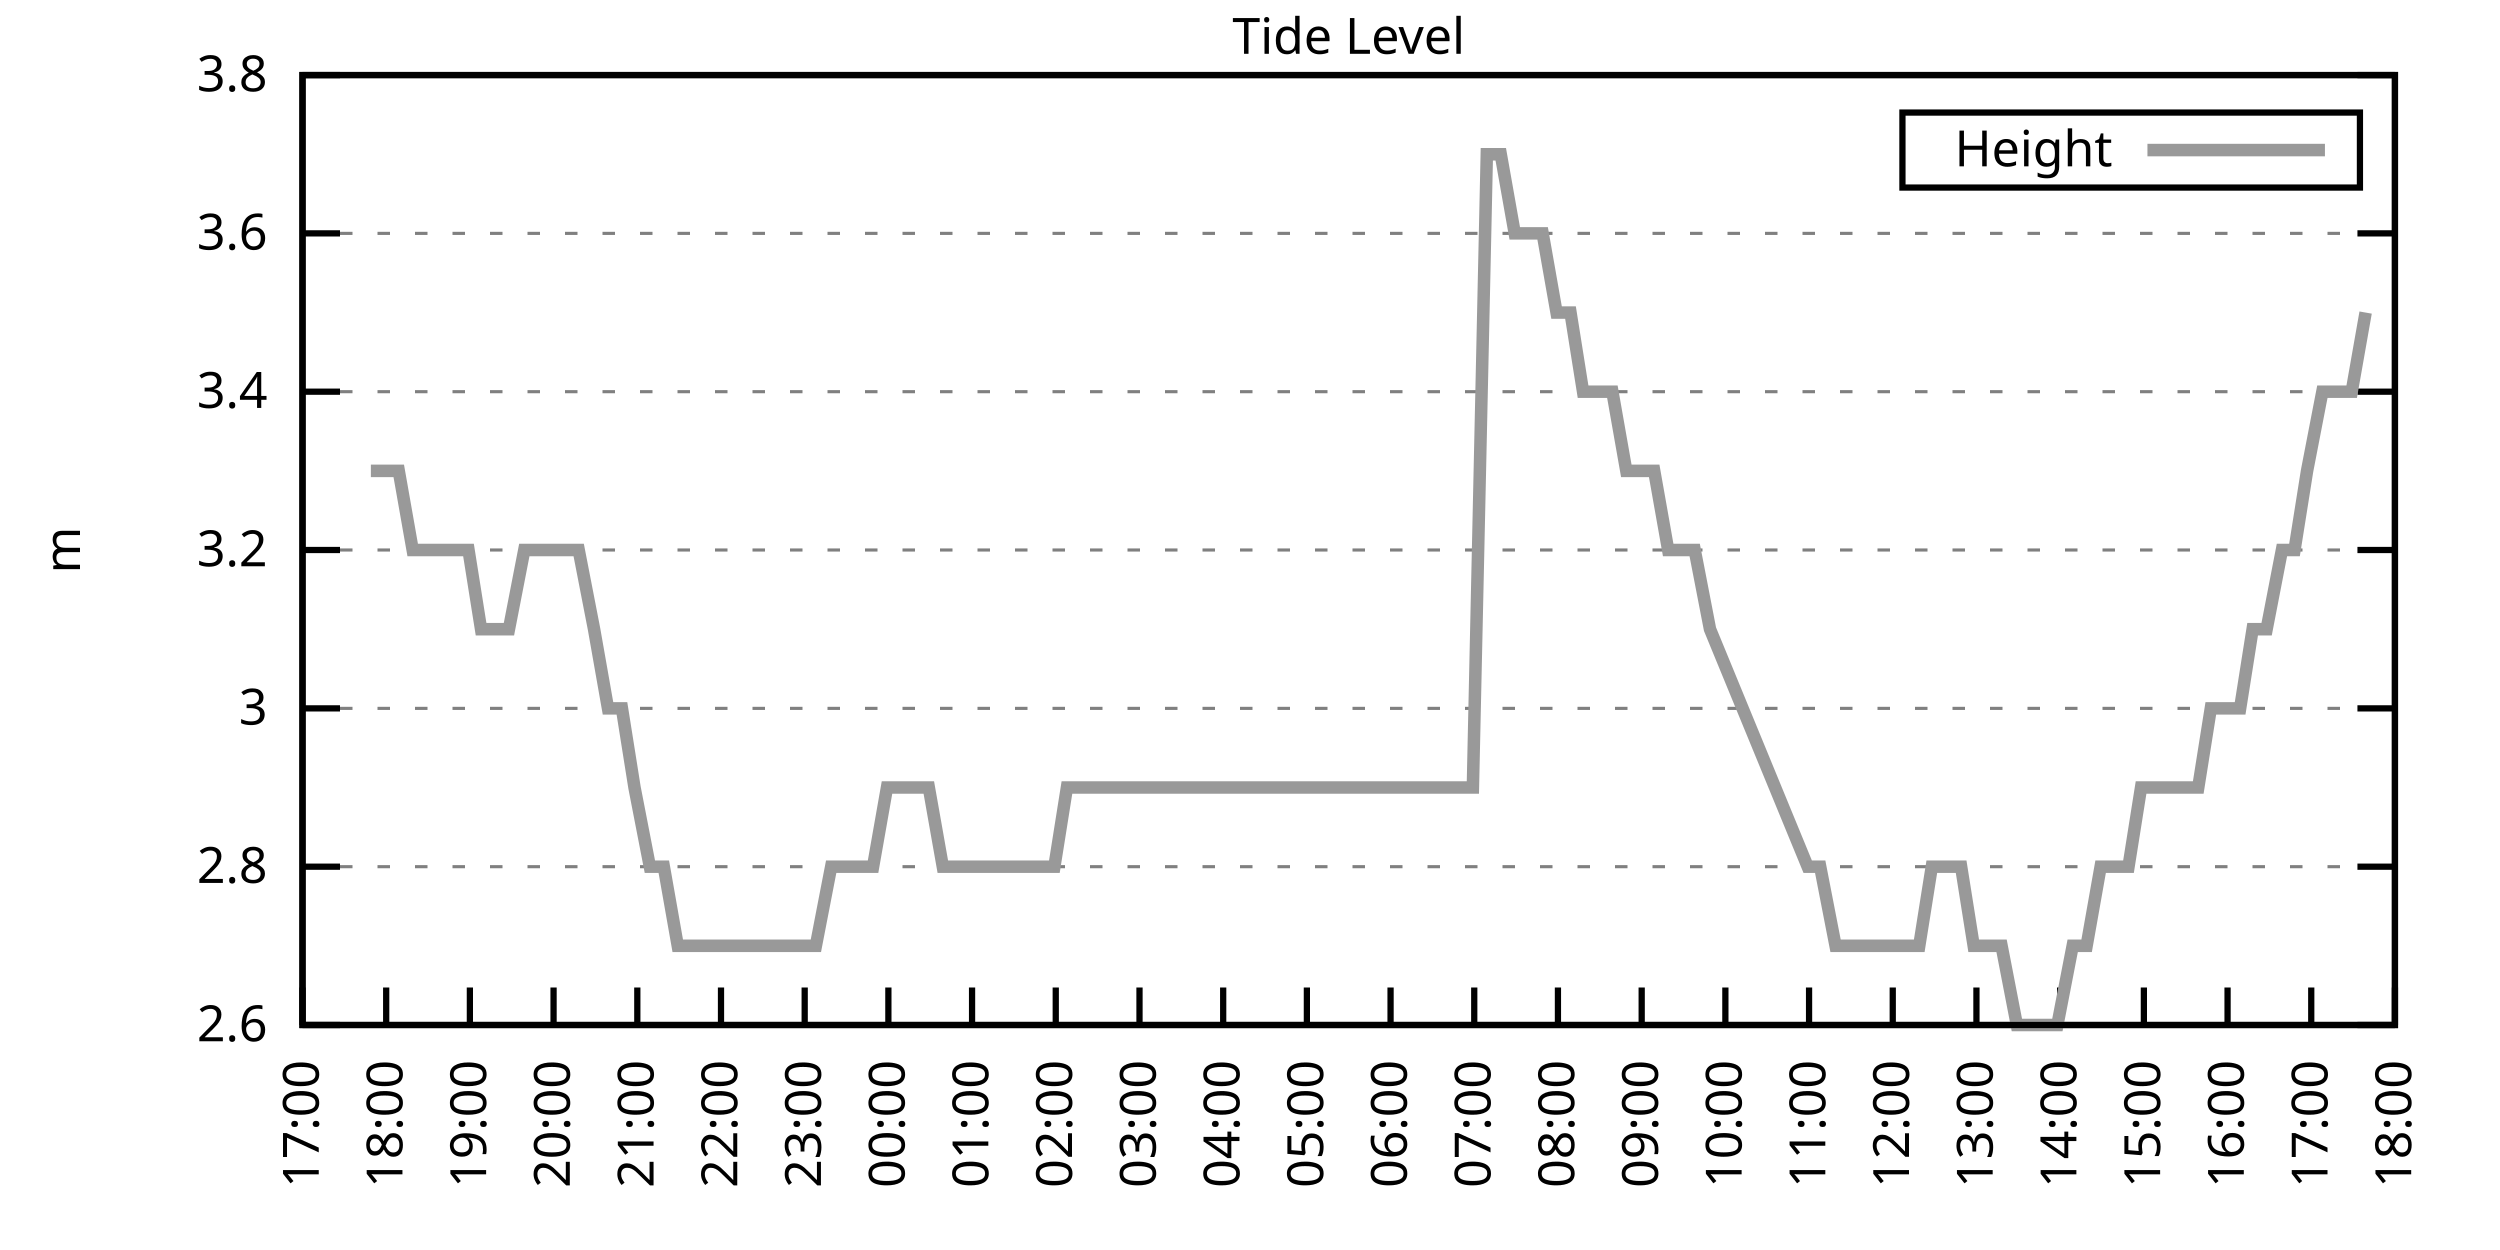
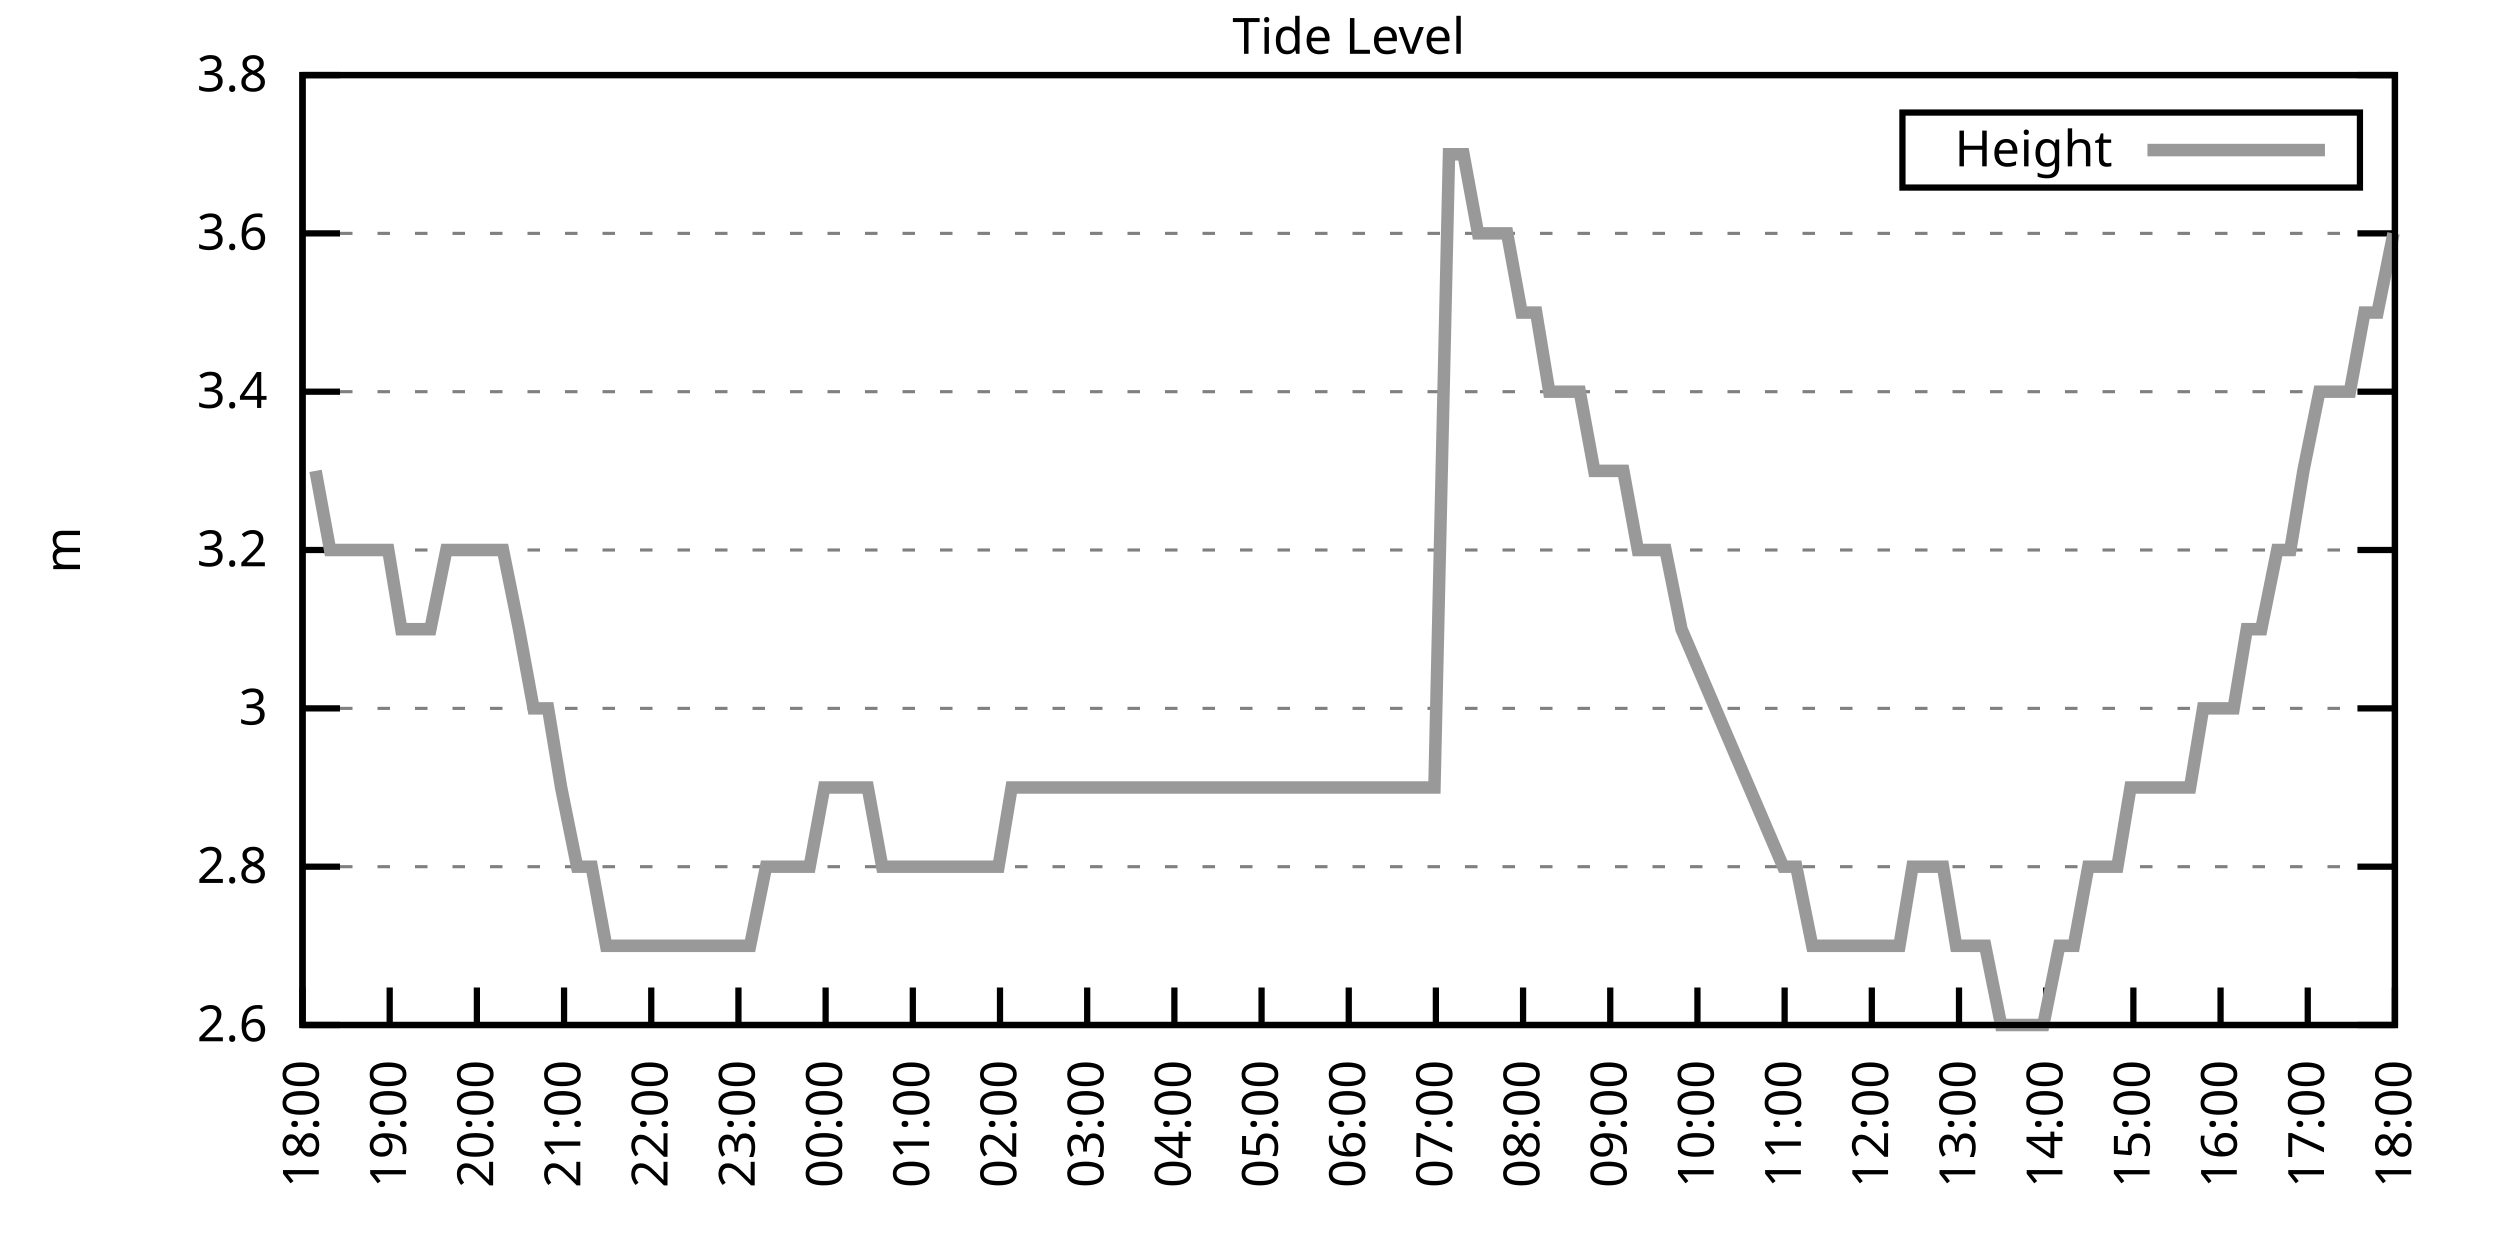
<svg xmlns="http://www.w3.org/2000/svg" xmlns:xlink="http://www.w3.org/1999/xlink" width="400" height="200" viewBox="0 0 400 200">
  <g id="gnuplot_canvas">
    <rect x="0" y="0" width="400" height="200" fill="none" />
    <defs>
      <circle id="gpDot" r="0.5" stroke-width="0.5" stroke="currentColor" />
      <path id="gpPt0" stroke-width="0.333" stroke="currentColor" d="M-1,0 h2 M0,-1 v2" />
      <path id="gpPt1" stroke-width="0.333" stroke="currentColor" d="M-1,-1 L1,1 M1,-1 L-1,1" />
      <path id="gpPt2" stroke-width="0.333" stroke="currentColor" d="M-1,0 L1,0 M0,-1 L0,1 M-1,-1 L1,1 M-1,1 L1,-1" />
      <rect id="gpPt3" stroke-width="0.333" stroke="currentColor" x="-1" y="-1" width="2" height="2" />
      <rect id="gpPt4" stroke-width="0.333" stroke="currentColor" fill="currentColor" x="-1" y="-1" width="2" height="2" />
      <circle id="gpPt5" stroke-width="0.333" stroke="currentColor" cx="0" cy="0" r="1" />
      <use xlink:href="#gpPt5" id="gpPt6" fill="currentColor" stroke="none" />
      <path id="gpPt7" stroke-width="0.333" stroke="currentColor" d="M0,-1.33 L-1.33,0.67 L1.33,0.67 z" />
      <use xlink:href="#gpPt7" id="gpPt8" fill="currentColor" stroke="none" />
      <use xlink:href="#gpPt7" id="gpPt9" stroke="currentColor" transform="rotate(180)" />
      <use xlink:href="#gpPt9" id="gpPt10" fill="currentColor" stroke="none" />
      <use xlink:href="#gpPt3" id="gpPt11" stroke="currentColor" transform="rotate(45)" />
      <use xlink:href="#gpPt11" id="gpPt12" fill="currentColor" stroke="none" />
      <path id="gpPt13" stroke-width="0.333" stroke="currentColor" d="M0,1.330 L1.265,0.411 L0.782,-1.067 L-0.782,-1.076 L-1.265,0.411 z" />
      <use xlink:href="#gpPt13" id="gpPt14" fill="currentColor" stroke="none" />
      <filter id="textbox" filterUnits="objectBoundingBox" x="0" y="0" height="1" width="1">
        <feFlood flood-color="white" flood-opacity="1" result="bgnd" />
        <feComposite in="SourceGraphic" in2="bgnd" operator="atop" />
      </filter>
      <filter id="greybox" filterUnits="objectBoundingBox" x="0" y="0" height="1" width="1">
        <feFlood flood-color="lightgrey" flood-opacity="1" result="grey" />
        <feComposite in="SourceGraphic" in2="grey" operator="atop" />
      </filter>
    </defs>
    <g fill="none" color="white" stroke="currentColor" stroke-width="1.00" stroke-linecap="butt" stroke-linejoin="miter">
</g>
    <g fill="none" color="black" stroke="currentColor" stroke-width="1.00" stroke-linecap="butt" stroke-linejoin="miter">
      <g stroke="none" shape-rendering="crispEdges">
        <polygon fill="rgb(255, 255, 255)" points="48.40,164.00 383.18,164.00 383.18,12.02 48.40,12.02 " />
      </g>
    </g>
    <g fill="none" color="black" stroke="currentColor" stroke-width="1.00" stroke-linecap="butt" stroke-linejoin="miter">
</g>
    <g fill="none" color="black" stroke="black" stroke-width="0.50" stroke-linecap="butt" stroke-linejoin="miter">
</g>
    <g fill="none" color="gray" stroke="currentColor" stroke-width="0.50" stroke-linecap="butt" stroke-linejoin="miter">
      <path stroke="gray" stroke-dasharray="2,4" class="gridline" d="M48.40,164.00 L383.19,164.00  " />
    </g>
    <g fill="none" color="gray" stroke="gray" stroke-width="1.00" stroke-linecap="butt" stroke-linejoin="miter">
</g>
    <g fill="none" color="black" stroke="currentColor" stroke-width="1.00" stroke-linecap="butt" stroke-linejoin="miter">
      <path stroke="black" d="M48.40,164.00 L54.40,164.00 M383.19,164.00 L377.19,164.00  " />
      <g transform="translate(42.80,166.60)" stroke="none" fill="black" font-family="Sans" font-size="8.00" text-anchor="end">
        <text>
          <tspan font-family="Sans"> 2.6</tspan>
        </text>
      </g>
    </g>
    <g fill="none" color="black" stroke="currentColor" stroke-width="1.00" stroke-linecap="butt" stroke-linejoin="miter">
</g>
    <g fill="none" color="black" stroke="black" stroke-width="0.50" stroke-linecap="butt" stroke-linejoin="miter">
</g>
    <g fill="none" color="gray" stroke="currentColor" stroke-width="0.50" stroke-linecap="butt" stroke-linejoin="miter">
      <path stroke="gray" stroke-dasharray="2,4" class="gridline" d="M48.40,138.67 L383.19,138.67  " />
    </g>
    <g fill="none" color="gray" stroke="gray" stroke-width="1.00" stroke-linecap="butt" stroke-linejoin="miter">
</g>
    <g fill="none" color="black" stroke="currentColor" stroke-width="1.00" stroke-linecap="butt" stroke-linejoin="miter">
      <path stroke="black" d="M48.40,138.67 L54.40,138.67 M383.19,138.67 L377.19,138.67  " />
      <g transform="translate(42.80,141.27)" stroke="none" fill="black" font-family="Sans" font-size="8.00" text-anchor="end">
        <text>
          <tspan font-family="Sans"> 2.8</tspan>
        </text>
      </g>
    </g>
    <g fill="none" color="black" stroke="currentColor" stroke-width="1.00" stroke-linecap="butt" stroke-linejoin="miter">
</g>
    <g fill="none" color="black" stroke="black" stroke-width="0.50" stroke-linecap="butt" stroke-linejoin="miter">
</g>
    <g fill="none" color="gray" stroke="currentColor" stroke-width="0.50" stroke-linecap="butt" stroke-linejoin="miter">
      <path stroke="gray" stroke-dasharray="2,4" class="gridline" d="M48.40,113.34 L383.19,113.34  " />
    </g>
    <g fill="none" color="gray" stroke="gray" stroke-width="1.00" stroke-linecap="butt" stroke-linejoin="miter">
</g>
    <g fill="none" color="black" stroke="currentColor" stroke-width="1.00" stroke-linecap="butt" stroke-linejoin="miter">
      <path stroke="black" d="M48.40,113.34 L54.40,113.34 M383.19,113.34 L377.19,113.34  " />
      <g transform="translate(42.80,115.94)" stroke="none" fill="black" font-family="Sans" font-size="8.00" text-anchor="end">
        <text>
          <tspan font-family="Sans"> 3</tspan>
        </text>
      </g>
    </g>
    <g fill="none" color="black" stroke="currentColor" stroke-width="1.00" stroke-linecap="butt" stroke-linejoin="miter">
</g>
    <g fill="none" color="black" stroke="black" stroke-width="0.50" stroke-linecap="butt" stroke-linejoin="miter">
</g>
    <g fill="none" color="gray" stroke="currentColor" stroke-width="0.50" stroke-linecap="butt" stroke-linejoin="miter">
      <path stroke="gray" stroke-dasharray="2,4" class="gridline" d="M48.40,88.00 L383.19,88.00  " />
    </g>
    <g fill="none" color="gray" stroke="gray" stroke-width="1.00" stroke-linecap="butt" stroke-linejoin="miter">
</g>
    <g fill="none" color="black" stroke="currentColor" stroke-width="1.00" stroke-linecap="butt" stroke-linejoin="miter">
      <path stroke="black" d="M48.40,88.00 L54.40,88.00 M383.19,88.00 L377.19,88.00  " />
      <g transform="translate(42.80,90.60)" stroke="none" fill="black" font-family="Sans" font-size="8.00" text-anchor="end">
        <text>
          <tspan font-family="Sans"> 3.2</tspan>
        </text>
      </g>
    </g>
    <g fill="none" color="black" stroke="currentColor" stroke-width="1.00" stroke-linecap="butt" stroke-linejoin="miter">
</g>
    <g fill="none" color="black" stroke="black" stroke-width="0.50" stroke-linecap="butt" stroke-linejoin="miter">
</g>
    <g fill="none" color="gray" stroke="currentColor" stroke-width="0.50" stroke-linecap="butt" stroke-linejoin="miter">
      <path stroke="gray" stroke-dasharray="2,4" class="gridline" d="M48.40,62.67 L383.19,62.67  " />
    </g>
    <g fill="none" color="gray" stroke="gray" stroke-width="1.00" stroke-linecap="butt" stroke-linejoin="miter">
</g>
    <g fill="none" color="black" stroke="currentColor" stroke-width="1.00" stroke-linecap="butt" stroke-linejoin="miter">
      <path stroke="black" d="M48.40,62.67 L54.40,62.67 M383.19,62.67 L377.19,62.67  " />
      <g transform="translate(42.80,65.27)" stroke="none" fill="black" font-family="Sans" font-size="8.00" text-anchor="end">
        <text>
          <tspan font-family="Sans"> 3.4</tspan>
        </text>
      </g>
    </g>
    <g fill="none" color="black" stroke="currentColor" stroke-width="1.00" stroke-linecap="butt" stroke-linejoin="miter">
</g>
    <g fill="none" color="black" stroke="black" stroke-width="0.50" stroke-linecap="butt" stroke-linejoin="miter">
</g>
    <g fill="none" color="gray" stroke="currentColor" stroke-width="0.50" stroke-linecap="butt" stroke-linejoin="miter">
      <path stroke="gray" stroke-dasharray="2,4" class="gridline" d="M48.40,37.34 L383.19,37.34  " />
    </g>
    <g fill="none" color="gray" stroke="gray" stroke-width="1.00" stroke-linecap="butt" stroke-linejoin="miter">
</g>
    <g fill="none" color="black" stroke="currentColor" stroke-width="1.00" stroke-linecap="butt" stroke-linejoin="miter">
      <path stroke="black" d="M48.40,37.34 L54.40,37.34 M383.19,37.34 L377.19,37.34  " />
      <g transform="translate(42.80,39.94)" stroke="none" fill="black" font-family="Sans" font-size="8.00" text-anchor="end">
        <text>
          <tspan font-family="Sans"> 3.6</tspan>
        </text>
      </g>
    </g>
    <g fill="none" color="black" stroke="currentColor" stroke-width="1.00" stroke-linecap="butt" stroke-linejoin="miter">
</g>
    <g fill="none" color="black" stroke="black" stroke-width="0.50" stroke-linecap="butt" stroke-linejoin="miter">
</g>
    <g fill="none" color="gray" stroke="currentColor" stroke-width="0.50" stroke-linecap="butt" stroke-linejoin="miter">
      <path stroke="gray" stroke-dasharray="2,4" class="gridline" d="M48.40,12.01 L383.19,12.01  " />
    </g>
    <g fill="none" color="gray" stroke="gray" stroke-width="1.00" stroke-linecap="butt" stroke-linejoin="miter">
</g>
    <g fill="none" color="black" stroke="currentColor" stroke-width="1.00" stroke-linecap="butt" stroke-linejoin="miter">
      <path stroke="black" d="M48.40,12.01 L54.40,12.01 M383.19,12.01 L377.19,12.01  " />
      <g transform="translate(42.80,14.61)" stroke="none" fill="black" font-family="Sans" font-size="8.00" text-anchor="end">
        <text>
          <tspan font-family="Sans"> 3.8</tspan>
        </text>
      </g>
    </g>
    <g fill="none" color="black" stroke="currentColor" stroke-width="1.00" stroke-linecap="butt" stroke-linejoin="miter">
      <path stroke="black" d="M48.40,164.00 L48.40,158.00  " />
      <g transform="translate(51.00,169.60) rotate(270.00)" stroke="none" fill="black" font-family="Sans" font-size="8.00" text-anchor="end">
        <text>
-           <tspan font-family="Sans">17:00</tspan>
-         </text>
-       </g>
-     </g>
-     <g fill="none" color="black" stroke="currentColor" stroke-width="1.00" stroke-linecap="butt" stroke-linejoin="miter">
-       <path stroke="black" d="M61.79,164.00 L61.79,158.00  " />
-       <g transform="translate(64.39,169.60) rotate(270.00)" stroke="none" fill="black" font-family="Sans" font-size="8.00" text-anchor="end">
-         <text>
          <tspan font-family="Sans">18:00</tspan>
        </text>
      </g>
    </g>
    <g fill="none" color="black" stroke="currentColor" stroke-width="1.00" stroke-linecap="butt" stroke-linejoin="miter">
-       <path stroke="black" d="M75.18,164.00 L75.18,158.00  " />
-       <g transform="translate(77.78,169.60) rotate(270.00)" stroke="none" fill="black" font-family="Sans" font-size="8.00" text-anchor="end">
+       <path stroke="black" d="M62.35,164.00 L62.35,158.00  " />
+       <g transform="translate(64.95,169.60) rotate(270.00)" stroke="none" fill="black" font-family="Sans" font-size="8.00" text-anchor="end">
        <text>
          <tspan font-family="Sans">19:00</tspan>
        </text>
      </g>
    </g>
    <g fill="none" color="black" stroke="currentColor" stroke-width="1.00" stroke-linecap="butt" stroke-linejoin="miter">
-       <path stroke="black" d="M88.57,164.00 L88.57,158.00  " />
-       <g transform="translate(91.17,169.60) rotate(270.00)" stroke="none" fill="black" font-family="Sans" font-size="8.00" text-anchor="end">
+       <path stroke="black" d="M76.30,164.00 L76.30,158.00  " />
+       <g transform="translate(78.90,169.60) rotate(270.00)" stroke="none" fill="black" font-family="Sans" font-size="8.00" text-anchor="end">
        <text>
          <tspan font-family="Sans">20:00</tspan>
        </text>
      </g>
    </g>
    <g fill="none" color="black" stroke="currentColor" stroke-width="1.00" stroke-linecap="butt" stroke-linejoin="miter">
-       <path stroke="black" d="M101.97,164.00 L101.97,158.00  " />
-       <g transform="translate(104.57,169.60) rotate(270.00)" stroke="none" fill="black" font-family="Sans" font-size="8.00" text-anchor="end">
+       <path stroke="black" d="M90.25,164.00 L90.25,158.00  " />
+       <g transform="translate(92.85,169.60) rotate(270.00)" stroke="none" fill="black" font-family="Sans" font-size="8.00" text-anchor="end">
        <text>
          <tspan font-family="Sans">21:00</tspan>
        </text>
      </g>
    </g>
    <g fill="none" color="black" stroke="currentColor" stroke-width="1.00" stroke-linecap="butt" stroke-linejoin="miter">
-       <path stroke="black" d="M115.36,164.00 L115.36,158.00  " />
-       <g transform="translate(117.96,169.60) rotate(270.00)" stroke="none" fill="black" font-family="Sans" font-size="8.00" text-anchor="end">
+       <path stroke="black" d="M104.20,164.00 L104.20,158.00  " />
+       <g transform="translate(106.80,169.60) rotate(270.00)" stroke="none" fill="black" font-family="Sans" font-size="8.00" text-anchor="end">
        <text>
          <tspan font-family="Sans">22:00</tspan>
        </text>
      </g>
    </g>
    <g fill="none" color="black" stroke="currentColor" stroke-width="1.00" stroke-linecap="butt" stroke-linejoin="miter">
-       <path stroke="black" d="M128.75,164.00 L128.75,158.00  " />
-       <g transform="translate(131.35,169.60) rotate(270.00)" stroke="none" fill="black" font-family="Sans" font-size="8.00" text-anchor="end">
+       <path stroke="black" d="M118.15,164.00 L118.15,158.00  " />
+       <g transform="translate(120.75,169.60) rotate(270.00)" stroke="none" fill="black" font-family="Sans" font-size="8.00" text-anchor="end">
        <text>
          <tspan font-family="Sans">23:00</tspan>
        </text>
      </g>
    </g>
    <g fill="none" color="black" stroke="currentColor" stroke-width="1.00" stroke-linecap="butt" stroke-linejoin="miter">
-       <path stroke="black" d="M142.14,164.00 L142.14,158.00  " />
-       <g transform="translate(144.74,169.60) rotate(270.00)" stroke="none" fill="black" font-family="Sans" font-size="8.00" text-anchor="end">
+       <path stroke="black" d="M132.10,164.00 L132.10,158.00  " />
+       <g transform="translate(134.70,169.60) rotate(270.00)" stroke="none" fill="black" font-family="Sans" font-size="8.00" text-anchor="end">
        <text>
          <tspan font-family="Sans">00:00</tspan>
        </text>
      </g>
    </g>
    <g fill="none" color="black" stroke="currentColor" stroke-width="1.00" stroke-linecap="butt" stroke-linejoin="miter">
-       <path stroke="black" d="M155.53,164.00 L155.53,158.00  " />
-       <g transform="translate(158.13,169.60) rotate(270.00)" stroke="none" fill="black" font-family="Sans" font-size="8.00" text-anchor="end">
+       <path stroke="black" d="M146.05,164.00 L146.05,158.00  " />
+       <g transform="translate(148.65,169.60) rotate(270.00)" stroke="none" fill="black" font-family="Sans" font-size="8.00" text-anchor="end">
        <text>
          <tspan font-family="Sans">01:00</tspan>
        </text>
      </g>
    </g>
    <g fill="none" color="black" stroke="currentColor" stroke-width="1.00" stroke-linecap="butt" stroke-linejoin="miter">
-       <path stroke="black" d="M168.92,164.00 L168.92,158.00  " />
-       <g transform="translate(171.52,169.60) rotate(270.00)" stroke="none" fill="black" font-family="Sans" font-size="8.00" text-anchor="end">
+       <path stroke="black" d="M160.00,164.00 L160.00,158.00  " />
+       <g transform="translate(162.60,169.60) rotate(270.00)" stroke="none" fill="black" font-family="Sans" font-size="8.00" text-anchor="end">
        <text>
          <tspan font-family="Sans">02:00</tspan>
        </text>
      </g>
    </g>
    <g fill="none" color="black" stroke="currentColor" stroke-width="1.00" stroke-linecap="butt" stroke-linejoin="miter">
-       <path stroke="black" d="M182.32,164.00 L182.32,158.00  " />
-       <g transform="translate(184.92,169.60) rotate(270.00)" stroke="none" fill="black" font-family="Sans" font-size="8.00" text-anchor="end">
+       <path stroke="black" d="M173.95,164.00 L173.95,158.00  " />
+       <g transform="translate(176.55,169.60) rotate(270.00)" stroke="none" fill="black" font-family="Sans" font-size="8.00" text-anchor="end">
        <text>
          <tspan font-family="Sans">03:00</tspan>
        </text>
      </g>
    </g>
    <g fill="none" color="black" stroke="currentColor" stroke-width="1.00" stroke-linecap="butt" stroke-linejoin="miter">
-       <path stroke="black" d="M195.71,164.00 L195.71,158.00  " />
-       <g transform="translate(198.31,169.60) rotate(270.00)" stroke="none" fill="black" font-family="Sans" font-size="8.00" text-anchor="end">
+       <path stroke="black" d="M187.90,164.00 L187.90,158.00  " />
+       <g transform="translate(190.50,169.60) rotate(270.00)" stroke="none" fill="black" font-family="Sans" font-size="8.00" text-anchor="end">
        <text>
          <tspan font-family="Sans">04:00</tspan>
        </text>
      </g>
    </g>
    <g fill="none" color="black" stroke="currentColor" stroke-width="1.00" stroke-linecap="butt" stroke-linejoin="miter">
-       <path stroke="black" d="M209.10,164.00 L209.10,158.00  " />
-       <g transform="translate(211.70,169.60) rotate(270.00)" stroke="none" fill="black" font-family="Sans" font-size="8.00" text-anchor="end">
+       <path stroke="black" d="M201.85,164.00 L201.85,158.00  " />
+       <g transform="translate(204.45,169.60) rotate(270.00)" stroke="none" fill="black" font-family="Sans" font-size="8.00" text-anchor="end">
        <text>
          <tspan font-family="Sans">05:00</tspan>
        </text>
      </g>
    </g>
    <g fill="none" color="black" stroke="currentColor" stroke-width="1.00" stroke-linecap="butt" stroke-linejoin="miter">
-       <path stroke="black" d="M222.49,164.00 L222.49,158.00  " />
-       <g transform="translate(225.09,169.60) rotate(270.00)" stroke="none" fill="black" font-family="Sans" font-size="8.00" text-anchor="end">
+       <path stroke="black" d="M215.80,164.00 L215.80,158.00  " />
+       <g transform="translate(218.40,169.60) rotate(270.00)" stroke="none" fill="black" font-family="Sans" font-size="8.00" text-anchor="end">
        <text>
          <tspan font-family="Sans">06:00</tspan>
        </text>
      </g>
    </g>
    <g fill="none" color="black" stroke="currentColor" stroke-width="1.00" stroke-linecap="butt" stroke-linejoin="miter">
-       <path stroke="black" d="M235.88,164.00 L235.88,158.00  " />
-       <g transform="translate(238.48,169.60) rotate(270.00)" stroke="none" fill="black" font-family="Sans" font-size="8.00" text-anchor="end">
+       <path stroke="black" d="M229.74,164.00 L229.74,158.00  " />
+       <g transform="translate(232.34,169.60) rotate(270.00)" stroke="none" fill="black" font-family="Sans" font-size="8.00" text-anchor="end">
        <text>
          <tspan font-family="Sans">07:00</tspan>
        </text>
      </g>
    </g>
    <g fill="none" color="black" stroke="currentColor" stroke-width="1.00" stroke-linecap="butt" stroke-linejoin="miter">
-       <path stroke="black" d="M249.27,164.00 L249.27,158.00  " />
-       <g transform="translate(251.87,169.60) rotate(270.00)" stroke="none" fill="black" font-family="Sans" font-size="8.00" text-anchor="end">
+       <path stroke="black" d="M243.69,164.00 L243.69,158.00  " />
+       <g transform="translate(246.29,169.60) rotate(270.00)" stroke="none" fill="black" font-family="Sans" font-size="8.00" text-anchor="end">
        <text>
          <tspan font-family="Sans">08:00</tspan>
        </text>
      </g>
    </g>
    <g fill="none" color="black" stroke="currentColor" stroke-width="1.00" stroke-linecap="butt" stroke-linejoin="miter">
-       <path stroke="black" d="M262.67,164.00 L262.67,158.00  " />
-       <g transform="translate(265.27,169.60) rotate(270.00)" stroke="none" fill="black" font-family="Sans" font-size="8.00" text-anchor="end">
+       <path stroke="black" d="M257.64,164.00 L257.64,158.00  " />
+       <g transform="translate(260.24,169.60) rotate(270.00)" stroke="none" fill="black" font-family="Sans" font-size="8.00" text-anchor="end">
        <text>
          <tspan font-family="Sans">09:00</tspan>
        </text>
      </g>
    </g>
    <g fill="none" color="black" stroke="currentColor" stroke-width="1.00" stroke-linecap="butt" stroke-linejoin="miter">
-       <path stroke="black" d="M276.06,164.00 L276.06,158.00  " />
-       <g transform="translate(278.66,169.60) rotate(270.00)" stroke="none" fill="black" font-family="Sans" font-size="8.00" text-anchor="end">
+       <path stroke="black" d="M271.59,164.00 L271.59,158.00  " />
+       <g transform="translate(274.19,169.60) rotate(270.00)" stroke="none" fill="black" font-family="Sans" font-size="8.00" text-anchor="end">
        <text>
          <tspan font-family="Sans">10:00</tspan>
        </text>
      </g>
    </g>
    <g fill="none" color="black" stroke="currentColor" stroke-width="1.00" stroke-linecap="butt" stroke-linejoin="miter">
-       <path stroke="black" d="M289.45,164.00 L289.45,158.00  " />
-       <g transform="translate(292.05,169.60) rotate(270.00)" stroke="none" fill="black" font-family="Sans" font-size="8.00" text-anchor="end">
+       <path stroke="black" d="M285.54,164.00 L285.54,158.00  " />
+       <g transform="translate(288.14,169.60) rotate(270.00)" stroke="none" fill="black" font-family="Sans" font-size="8.00" text-anchor="end">
        <text>
          <tspan font-family="Sans">11:00</tspan>
        </text>
      </g>
    </g>
    <g fill="none" color="black" stroke="currentColor" stroke-width="1.00" stroke-linecap="butt" stroke-linejoin="miter">
-       <path stroke="black" d="M302.84,164.00 L302.84,158.00  " />
-       <g transform="translate(305.44,169.60) rotate(270.00)" stroke="none" fill="black" font-family="Sans" font-size="8.00" text-anchor="end">
+       <path stroke="black" d="M299.49,164.00 L299.49,158.00  " />
+       <g transform="translate(302.09,169.60) rotate(270.00)" stroke="none" fill="black" font-family="Sans" font-size="8.00" text-anchor="end">
        <text>
          <tspan font-family="Sans">12:00</tspan>
        </text>
      </g>
    </g>
    <g fill="none" color="black" stroke="currentColor" stroke-width="1.00" stroke-linecap="butt" stroke-linejoin="miter">
-       <path stroke="black" d="M316.23,164.00 L316.23,158.00  " />
-       <g transform="translate(318.83,169.60) rotate(270.00)" stroke="none" fill="black" font-family="Sans" font-size="8.00" text-anchor="end">
+       <path stroke="black" d="M313.44,164.00 L313.44,158.00  " />
+       <g transform="translate(316.04,169.60) rotate(270.00)" stroke="none" fill="black" font-family="Sans" font-size="8.00" text-anchor="end">
        <text>
          <tspan font-family="Sans">13:00</tspan>
        </text>
      </g>
    </g>
    <g fill="none" color="black" stroke="currentColor" stroke-width="1.00" stroke-linecap="butt" stroke-linejoin="miter">
-       <path stroke="black" d="M329.62,164.00 L329.62,158.00  " />
-       <g transform="translate(332.22,169.60) rotate(270.00)" stroke="none" fill="black" font-family="Sans" font-size="8.00" text-anchor="end">
+       <path stroke="black" d="M327.39,164.00 L327.39,158.00  " />
+       <g transform="translate(329.99,169.60) rotate(270.00)" stroke="none" fill="black" font-family="Sans" font-size="8.00" text-anchor="end">
        <text>
          <tspan font-family="Sans">14:00</tspan>
        </text>
      </g>
    </g>
    <g fill="none" color="black" stroke="currentColor" stroke-width="1.00" stroke-linecap="butt" stroke-linejoin="miter">
-       <path stroke="black" d="M343.02,164.00 L343.02,158.00  " />
-       <g transform="translate(345.62,169.60) rotate(270.00)" stroke="none" fill="black" font-family="Sans" font-size="8.00" text-anchor="end">
+       <path stroke="black" d="M341.34,164.00 L341.34,158.00  " />
+       <g transform="translate(343.94,169.60) rotate(270.00)" stroke="none" fill="black" font-family="Sans" font-size="8.00" text-anchor="end">
        <text>
          <tspan font-family="Sans">15:00</tspan>
        </text>
      </g>
    </g>
    <g fill="none" color="black" stroke="currentColor" stroke-width="1.00" stroke-linecap="butt" stroke-linejoin="miter">
-       <path stroke="black" d="M356.41,164.00 L356.41,158.00  " />
-       <g transform="translate(359.01,169.60) rotate(270.00)" stroke="none" fill="black" font-family="Sans" font-size="8.00" text-anchor="end">
+       <path stroke="black" d="M355.29,164.00 L355.29,158.00  " />
+       <g transform="translate(357.89,169.60) rotate(270.00)" stroke="none" fill="black" font-family="Sans" font-size="8.00" text-anchor="end">
        <text>
          <tspan font-family="Sans">16:00</tspan>
        </text>
      </g>
    </g>
    <g fill="none" color="black" stroke="currentColor" stroke-width="1.00" stroke-linecap="butt" stroke-linejoin="miter">
-       <path stroke="black" d="M369.80,164.00 L369.80,158.00  " />
-       <g transform="translate(372.40,169.60) rotate(270.00)" stroke="none" fill="black" font-family="Sans" font-size="8.00" text-anchor="end">
+       <path stroke="black" d="M369.24,164.00 L369.24,158.00  " />
+       <g transform="translate(371.84,169.60) rotate(270.00)" stroke="none" fill="black" font-family="Sans" font-size="8.00" text-anchor="end">
        <text>
          <tspan font-family="Sans">17:00</tspan>
        </text>
      </g>
    </g>
    <g fill="none" color="black" stroke="currentColor" stroke-width="1.00" stroke-linecap="butt" stroke-linejoin="miter">
      <path stroke="black" d="M383.19,164.00 L383.19,158.00  " />
      <g transform="translate(385.79,169.60) rotate(270.00)" stroke="none" fill="black" font-family="Sans" font-size="8.00" text-anchor="end">
        <text>
          <tspan font-family="Sans">18:00</tspan>
        </text>
      </g>
    </g>
    <g fill="none" color="black" stroke="currentColor" stroke-width="1.00" stroke-linecap="butt" stroke-linejoin="miter">
</g>
    <g fill="none" color="black" stroke="currentColor" stroke-width="1.00" stroke-linecap="butt" stroke-linejoin="miter">
      <path stroke="black" d="M48.40,12.01 L48.40,164.00 L383.19,164.00 L383.19,12.01 L48.40,12.01 Z  " />
    </g>
    <g fill="none" color="black" stroke="currentColor" stroke-width="1.00" stroke-linecap="butt" stroke-linejoin="miter">
</g>
    <g fill="none" color="black" stroke="currentColor" stroke-width="1.00" stroke-linecap="butt" stroke-linejoin="miter">
      <path stroke="black" d="M304.39,30.01 L304.39,18.01 L377.59,18.01 L377.59,30.01 L304.39,30.01 Z  " />
    </g>
    <g id="Tide_level_plot_1">
      <g fill="none" color="white" stroke="black" stroke-width="2.00" stroke-linecap="butt" stroke-linejoin="miter">
</g>
      <g fill="none" color="black" stroke="currentColor" stroke-width="2.00" stroke-linecap="butt" stroke-linejoin="miter">
        <g transform="translate(337.99,26.61)" stroke="none" fill="black" font-family="Sans" font-size="8.00" text-anchor="end">
          <text>
            <tspan font-family="Sans">Height</tspan>
          </text>
        </g>
      </g>
      <g fill="none" color="black" stroke="currentColor" stroke-width="2.00" stroke-linecap="butt" stroke-linejoin="miter">
-         <path stroke="rgb(153, 153, 153)" d="M343.59,24.01 L371.99,24.01 M59.34,75.34 L61.57,75.34 L63.80,75.34 L66.03,88.00 L68.26,88.00 L70.27,88.00   L72.73,88.00 L74.96,88.00 L76.97,100.67 L79.20,100.67 L81.43,100.67 L83.89,88.00 L85.90,88.00 L88.35,88.00   L90.58,88.00 L92.59,88.00 L95.05,100.67 L97.28,113.34 L99.51,113.34 L101.52,126.00 L103.98,138.67 L106.21,138.67   L108.44,151.33 L110.67,151.33 L112.68,151.33 L115.13,151.33 L117.37,151.33 L119.60,151.33 L121.61,151.33 L124.06,151.33   L126.29,151.33 L128.53,151.33 L130.54,151.33 L132.99,138.67 L135.22,138.67 L137.45,138.67 L139.69,138.67 L141.92,126.00   L144.15,126.00 L146.16,126.00 L148.61,126.00 L150.85,138.67 L153.08,138.67 L155.09,138.67 L157.54,138.67 L159.77,138.67   L161.78,138.67 L164.24,138.67 L166.47,138.67 L168.70,138.67 L170.71,126.00 L173.17,126.00 L175.17,126.00 L177.63,126.00   L179.86,126.00 L182.09,126.00 L184.32,126.00 L186.33,126.00 L188.79,126.00 L190.80,126.00 L193.03,126.00 L195.48,126.00   L197.72,126.00 L199.73,126.00 L201.96,126.00 L204.41,126.00 L206.42,126.00 L211.11,126.00 L213.34,126.00 L215.35,126.00   L217.80,126.00 L220.04,126.00 L222.27,126.00 L226.73,126.00 L228.96,126.00 L231.20,126.00 L233.43,126.00 L235.66,126.00   L237.89,24.68 L240.12,24.68 L242.36,37.34 L244.36,37.34 L246.82,37.34 L249.05,50.01 L251.28,50.01 L253.29,62.67   L255.75,62.67 L257.98,62.67 L260.21,75.34 L262.22,75.34 L264.67,75.34 L266.91,88.00 L268.92,88.00 L271.15,88.00   L273.60,100.67 L289.23,138.67 L291.23,138.67 L293.69,151.33 L295.70,151.33 L298.15,151.33 L300.39,151.33 L302.62,151.33   L304.63,151.33 L307.08,151.33 L309.09,138.67 L311.32,138.67 L313.78,138.67 L315.79,151.33 L318.24,151.33 L320.25,151.33   L322.70,164.00 L324.94,164.00 L326.95,164.00 L329.18,164.00 L331.63,151.33 L333.86,151.33 L336.10,138.67 L338.33,138.67   L340.56,138.67 L342.57,126.00 L345.02,126.00 L347.03,126.00 L349.49,126.00 L351.72,126.00 L353.73,113.34 L356.18,113.34   L358.42,113.34 L360.42,100.67 L362.66,100.67 L365.11,88.00 L367.12,88.00 L369.13,75.34 L371.58,62.67 L373.82,62.67   L376.27,62.67 L378.50,50.01  " />
+         <path stroke="rgb(153, 153, 153)" d="M343.59,24.01 L371.99,24.01 M50.49,75.34 L52.82,88.00 L55.14,88.00 L57.23,88.00 L59.79,88.00 L62.12,88.00   L64.21,100.67 L66.53,100.67 L68.86,100.67 L71.42,88.00 L73.51,88.00 L76.07,88.00 L78.39,88.00 L80.48,88.00   L83.04,100.67 L85.37,113.34 L87.69,113.34 L89.78,126.00 L92.34,138.67 L94.67,138.67 L96.99,151.33 L99.32,151.33   L101.41,151.33 L103.97,151.33 L106.29,151.33 L108.62,151.33 L110.71,151.33 L113.27,151.33 L115.59,151.33 L117.92,151.33   L120.01,151.33 L122.57,138.67 L124.89,138.67 L127.22,138.67 L129.54,138.67 L131.87,126.00 L134.19,126.00 L136.28,126.00   L138.84,126.00 L141.16,138.67 L143.49,138.67 L145.58,138.67 L148.14,138.67 L150.46,138.67 L152.56,138.67 L155.11,138.67   L157.44,138.67 L159.76,138.67 L161.86,126.00 L164.41,126.00 L166.51,126.00 L169.06,126.00 L171.39,126.00 L173.71,126.00   L176.04,126.00 L178.13,126.00 L180.69,126.00 L182.78,126.00 L185.11,126.00 L187.66,126.00 L189.99,126.00 L192.08,126.00   L194.41,126.00 L196.96,126.00 L199.06,126.00 L203.94,126.00 L206.26,126.00 L208.36,126.00 L210.91,126.00 L213.24,126.00   L215.56,126.00 L220.21,126.00 L222.54,126.00 L224.86,126.00 L227.19,126.00 L229.51,126.00 L231.84,24.68 L234.16,24.68   L236.49,37.34 L238.58,37.34 L241.14,37.34 L243.46,50.01 L245.79,50.01 L247.88,62.67 L250.44,62.67 L252.76,62.67   L255.09,75.34 L257.18,75.34 L259.74,75.34 L262.06,88.00 L264.15,88.00 L266.48,88.00 L269.04,100.67 L285.31,138.67   L287.40,138.67 L289.96,151.33 L292.05,151.33 L294.61,151.33 L296.94,151.33 L299.26,151.33 L301.35,151.33 L303.91,151.33   L306.00,138.67 L308.33,138.67 L310.88,138.67 L312.98,151.33 L315.53,151.33 L317.63,151.33 L320.18,164.00 L322.51,164.00   L324.60,164.00 L326.93,164.00 L329.48,151.33 L331.81,151.33 L334.13,138.67 L336.46,138.67 L338.78,138.67 L340.88,126.00   L343.43,126.00 L345.53,126.00 L348.08,126.00 L350.41,126.00 L352.50,113.34 L355.06,113.34 L357.38,113.34 L359.48,100.67   L361.80,100.67 L364.36,88.00 L366.45,88.00 L368.54,75.34 L371.10,62.67 L373.43,62.67 L375.98,62.67 L378.31,50.01   L380.40,50.01 L382.96,37.34  " />
      </g>
    </g>
    <g fill="none" color="black" stroke="currentColor" stroke-width="2.00" stroke-linecap="butt" stroke-linejoin="miter">
</g>
    <g fill="none" color="black" stroke="black" stroke-width="1.00" stroke-linecap="butt" stroke-linejoin="miter">
</g>
    <g fill="none" color="black" stroke="currentColor" stroke-width="1.00" stroke-linecap="butt" stroke-linejoin="miter">
      <path stroke="black" d="M48.40,12.01 L48.40,164.00 L383.19,164.00 L383.19,12.01 L48.40,12.01 Z  " />
      <g transform="translate(12.80,88.01) rotate(270.00)" stroke="none" fill="black" font-family="Sans" font-size="8.00" text-anchor="middle">
        <text>
          <tspan font-family="Sans">m</tspan>
        </text>
      </g>
    </g>
    <g fill="none" color="black" stroke="currentColor" stroke-width="1.00" stroke-linecap="butt" stroke-linejoin="miter">
</g>
    <g fill="none" color="black" stroke="currentColor" stroke-width="1.00" stroke-linecap="butt" stroke-linejoin="miter">
      <g transform="translate(215.79,8.61)" stroke="none" fill="black" font-family="Sans" font-size="8.00" text-anchor="middle">
        <text>
          <tspan font-family="Sans">Tide Level</tspan>
        </text>
      </g>
    </g>
    <g fill="none" color="black" stroke="currentColor" stroke-width="1.00" stroke-linecap="butt" stroke-linejoin="miter">
</g>
  </g>
</svg>
